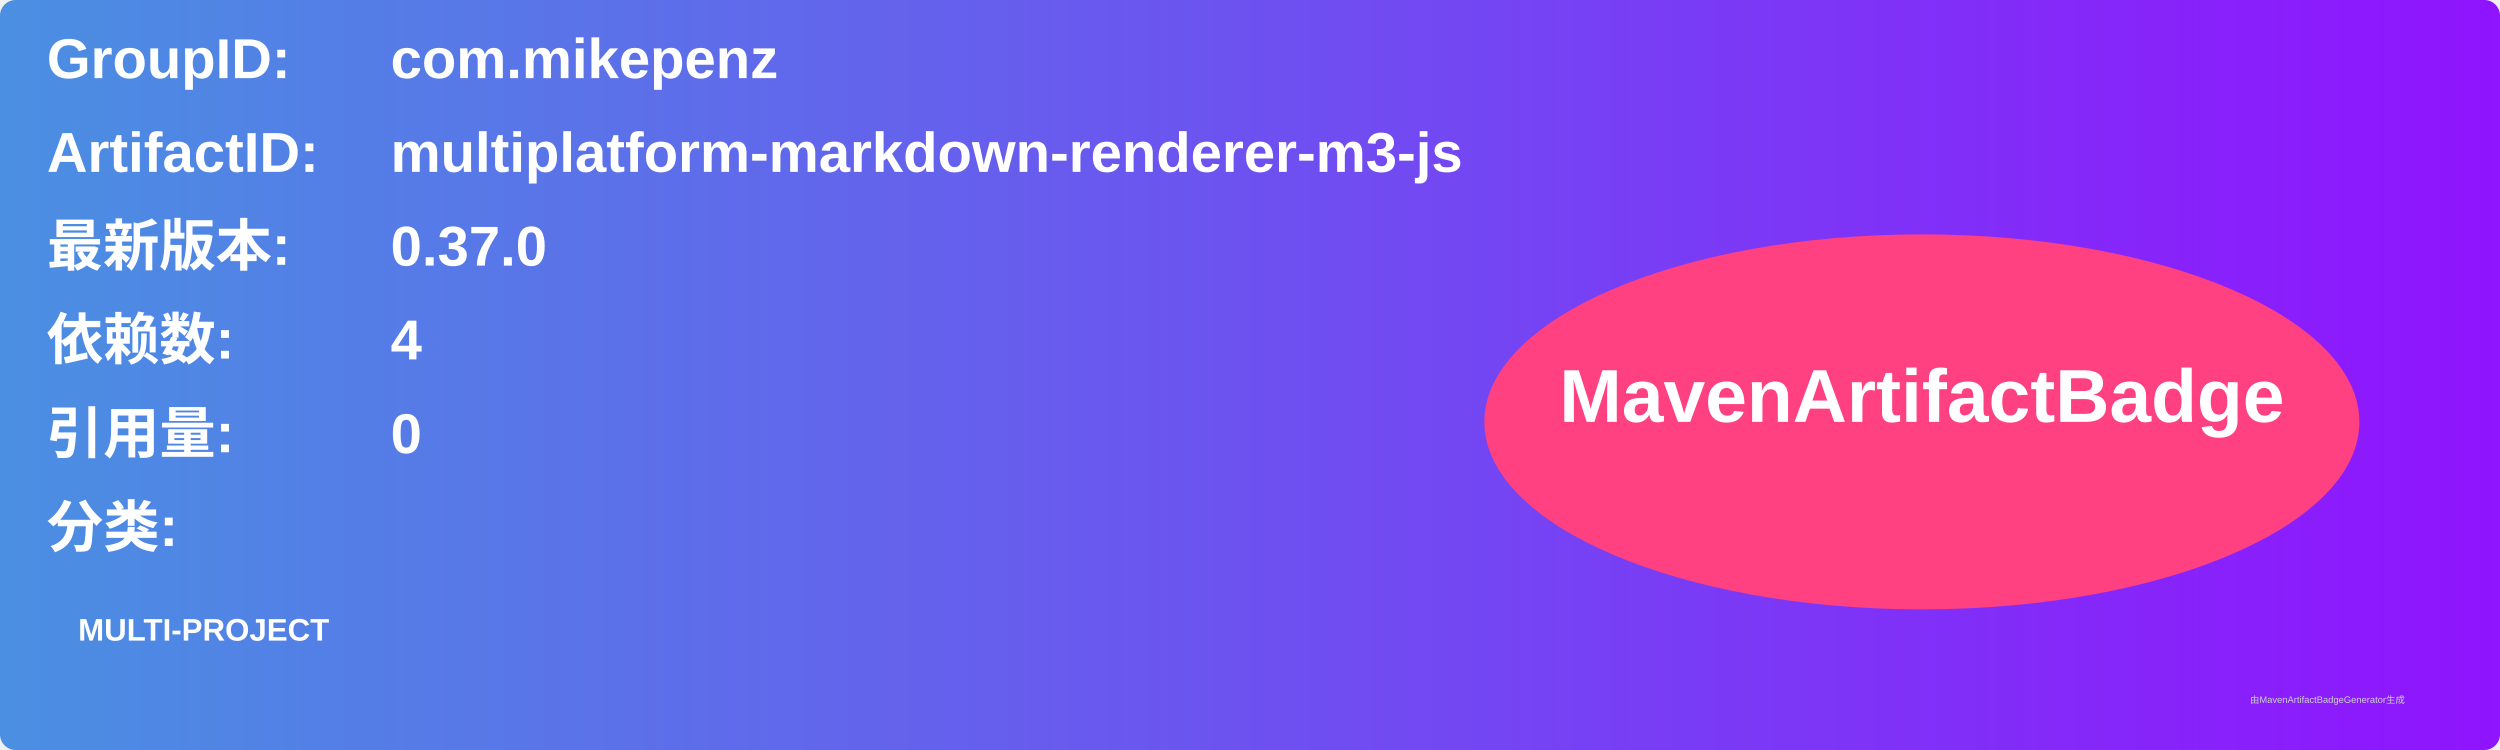
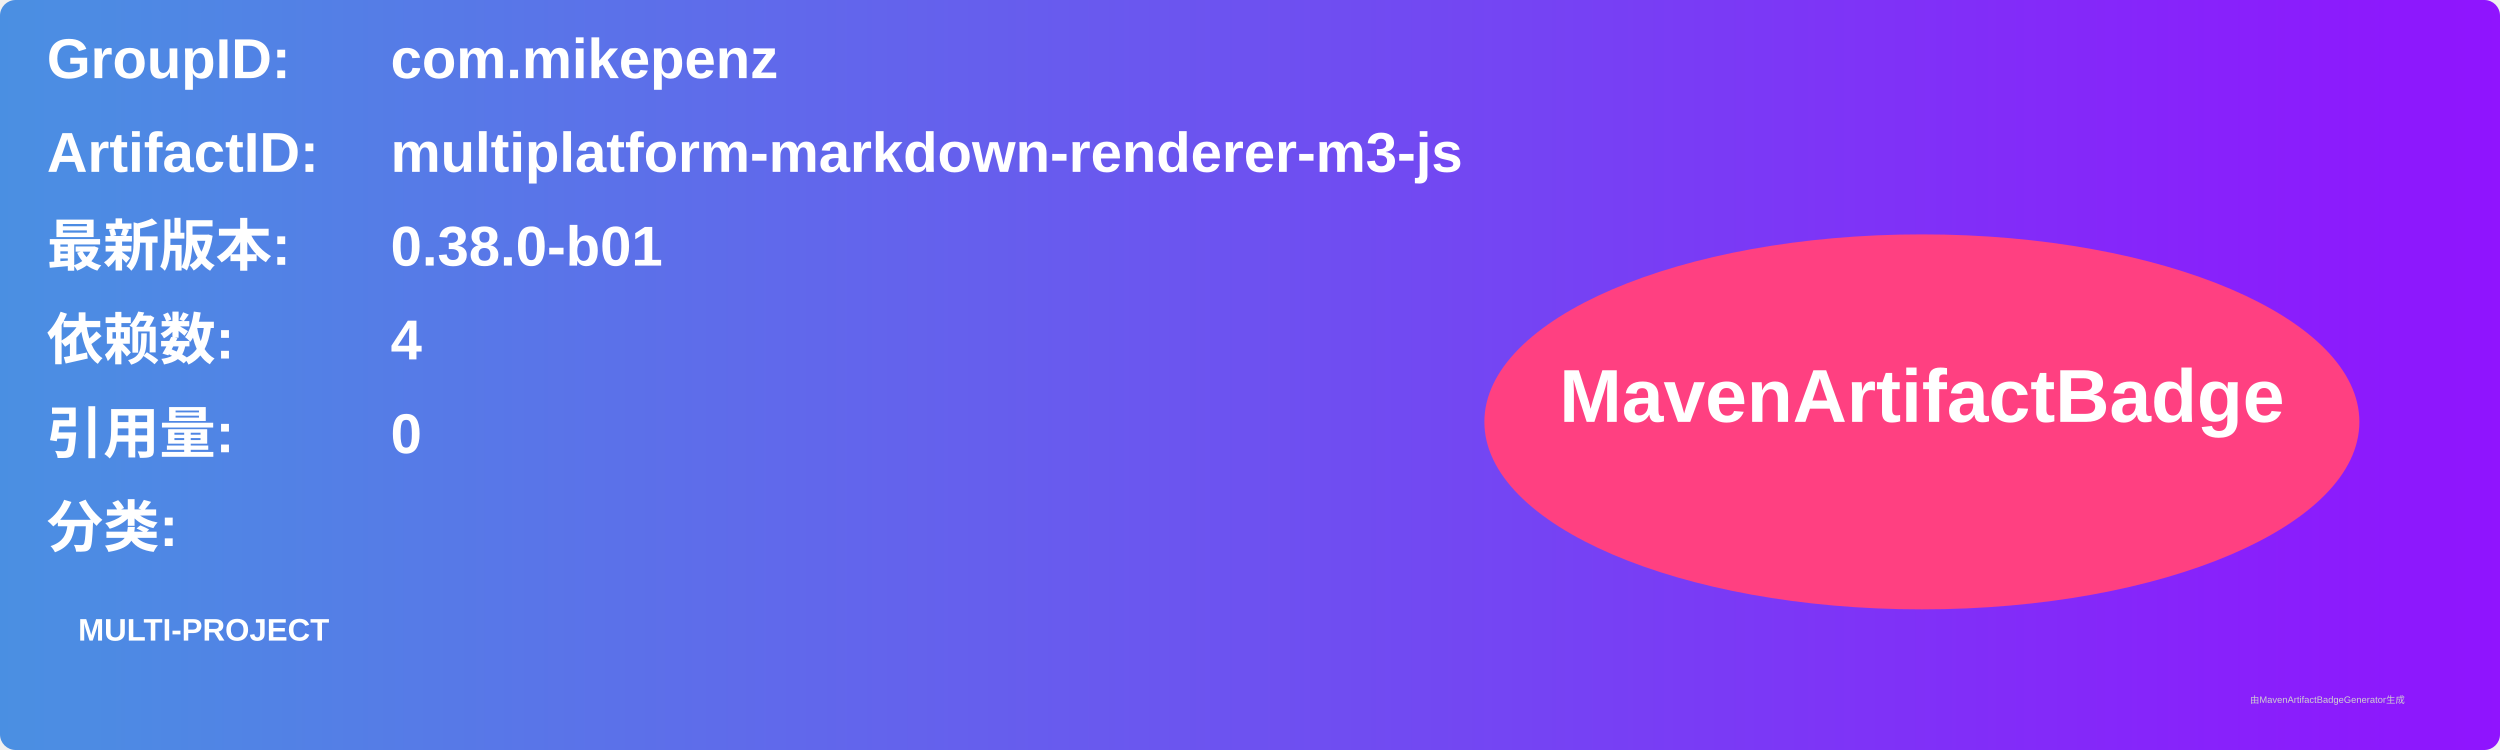
<svg xmlns="http://www.w3.org/2000/svg" width="800" height="240" viewBox="0 0 800 240">
  <linearGradient id="grad" x1="0%" y1="0%" x2="100%" y2="0%">
    <stop offset="0%" stop-color="#4a90e2" />
    <stop offset="100%" stop-color="#9013fe" />
  </linearGradient>
  <rect width="100%" height="100%" rx="5" ry="5" fill="url(#grad)" />
  <g transform="translate(15, 15)">
    <text x="0" y="10" font-family="Arial" font-size="18" fill="white" font-weight="bold" width="260">GroupID:</text>
    <text x="110" y="10" font-family="Arial" font-size="18" fill="white" font-weight="bold" width="460">com.mikepenz</text>
    <text x="0" y="40" font-family="Arial" font-size="18" fill="white" font-weight="bold" width="260">ArtifactID:</text>
    <text x="110" y="40" font-family="Arial" font-size="18" fill="white" font-weight="bold" width="460">multiplatform-markdown-renderer-m3-js</text>
    <text x="0" y="70" font-family="Arial" font-size="18" fill="white" font-weight="bold">最新版本:</text>
    <text x="110" y="70" font-family="Arial" font-size="18" fill="white" font-weight="bold">
-       <tspan font-weight="bold">0.37.0</tspan>
+       <tspan font-weight="bold">0.38.0-b01</tspan>
    </text>
    <text x="0" y="100" font-family="Arial" font-size="18" fill="white" font-weight="bold">依赖数: </text>
    <text x="110" y="100" font-family="Arial" font-size="18" fill="white">
      <tspan font-weight="bold">4</tspan>
    </text>
    <text x="0" y="130" font-family="Arial" font-size="18" fill="white" font-weight="bold">引用量: </text>
    <text x="110" y="130" font-family="Arial" font-size="18" fill="white">
      <tspan font-weight="bold">0</tspan>
    </text>
    <text x="0" y="160" font-family="Arial" font-size="18" fill="white" font-weight="bold">分类:</text>
    <text x="10" y="190" font-family="Arial" font-size="10" fill="white">
      <tspan font-weight="bold">MULTI-PROJECT</tspan>
    </text>
    <ellipse cx="600" cy="120" rx="140" ry="60" fill="#ff4081" />
    <text x="600" y="120" text-anchor="middle" font-family="Arial" font-size="24" fill="white" font-weight="bold">MavenArtifactBadge</text>
  </g>
  <text x="720" y="225" font-family="Arial" font-size="3" fill="#d0d0d0">由MavenArtifactBadgeGenerator生成</text>
</svg>
